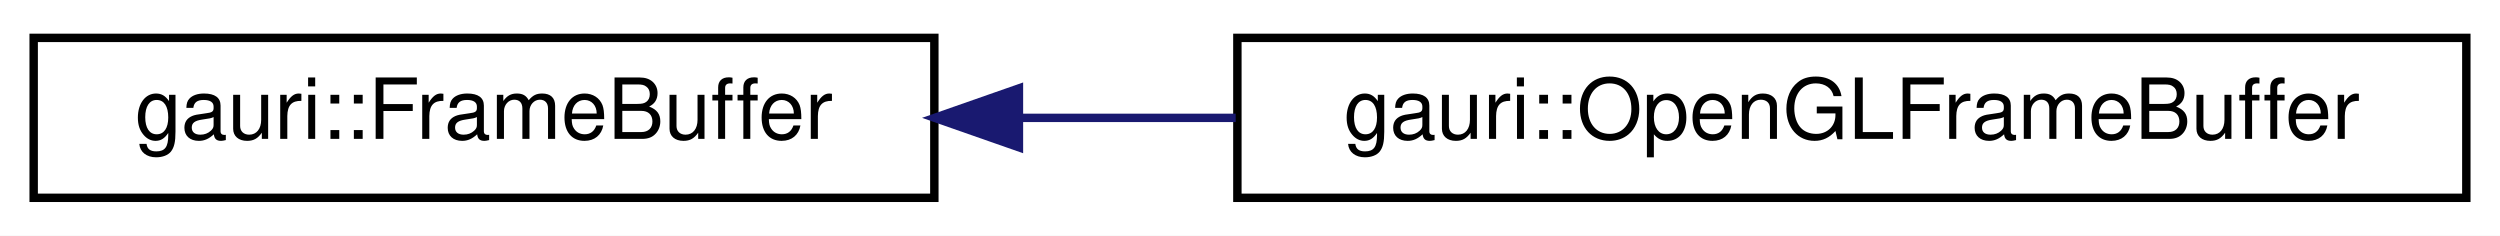
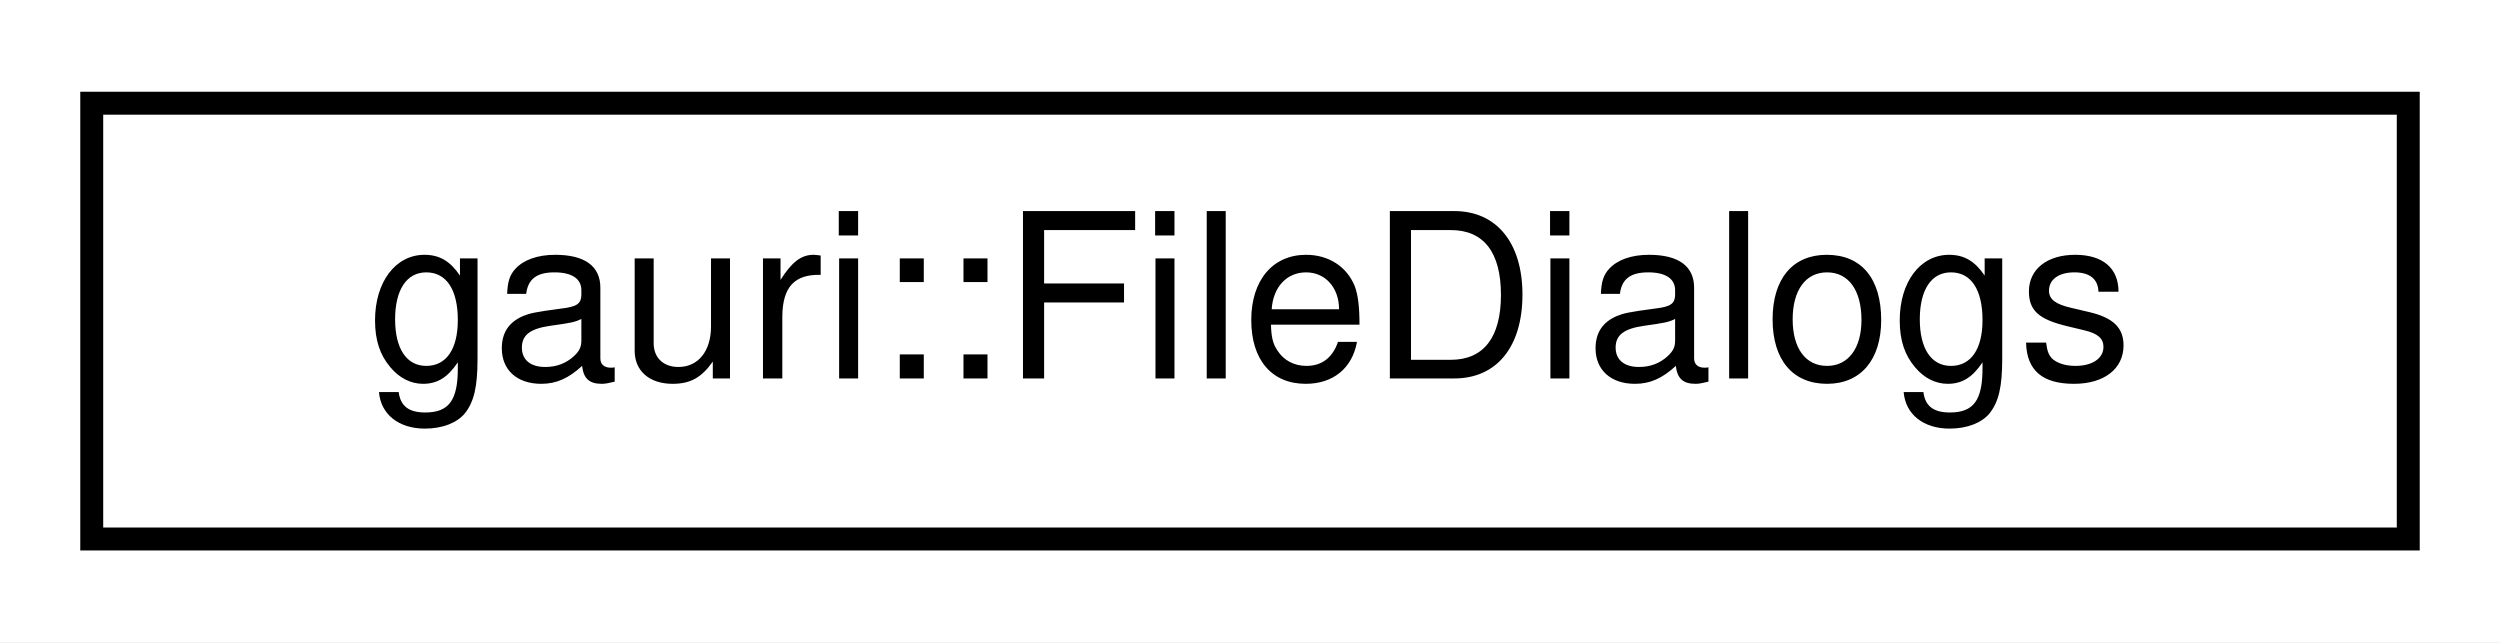
- <svg xmlns="http://www.w3.org/2000/svg" xmlns:xlink="http://www.w3.org/1999/xlink" width="297pt" height="28pt" viewBox="0.00 0.00 297.00 28.00">
+ <svg xmlns="http://www.w3.org/2000/svg" xmlns:xlink="http://www.w3.org/1999/xlink" width="109pt" height="28pt" viewBox="0.00 0.00 109.00 28.00">
  <g id="graph0" class="graph" transform="scale(1 1) rotate(0) translate(4 24)">
-     <polygon fill="white" stroke="transparent" points="-4,4 -4,-24 293,-24 293,4 -4,4" />
+     <polygon fill="white" stroke="transparent" points="-4,4 -4,-24 105,-24 105,4 -4,4" />
    <g id="node1" class="node">
      <g id="a_node1">
-         <a xlink:href="classgauri_1_1FrameBuffer.html" target="_top" xlink:title=" ">
-           <polygon fill="white" stroke="black" points="0,-0.5 0,-19.5 107,-19.5 107,-0.5 0,-0.5" />
-           <text text-anchor="middle" x="53.5" y="-7.5" font-family="Helvetica,sans-Serif" font-size="10.00">gauri::FrameBuffer</text>
+         <a xlink:href="classgauri_1_1FileDialogs.html" target="_top" xlink:title=" ">
+           <polygon fill="white" stroke="black" points="0,-0.5 0,-19.5 101,-19.5 101,-0.5 0,-0.5" />
+           <text text-anchor="middle" x="50.5" y="-7.5" font-family="Helvetica,sans-Serif" font-size="10.00">gauri::FileDialogs</text>
        </a>
      </g>
    </g>
-     <g id="node2" class="node">
-       <g id="a_node2">
-         <a xlink:href="classgauri_1_1OpenGLFrameBuffer.html" target="_top" xlink:title=" ">
-           <polygon fill="white" stroke="black" points="143,-0.5 143,-19.5 289,-19.5 289,-0.5 143,-0.5" />
-           <text text-anchor="middle" x="216" y="-7.5" font-family="Helvetica,sans-Serif" font-size="10.00">gauri::OpenGLFrameBuffer</text>
-         </a>
-       </g>
-     </g>
-     <g id="edge1" class="edge">
-       <path fill="none" stroke="midnightblue" d="M117.15,-10C125.56,-10 134.24,-10 142.8,-10" />
-       <polygon fill="midnightblue" stroke="midnightblue" points="117.05,-6.5 107.05,-10 117.05,-13.5 117.05,-6.5" />
-     </g>
  </g>
</svg>
